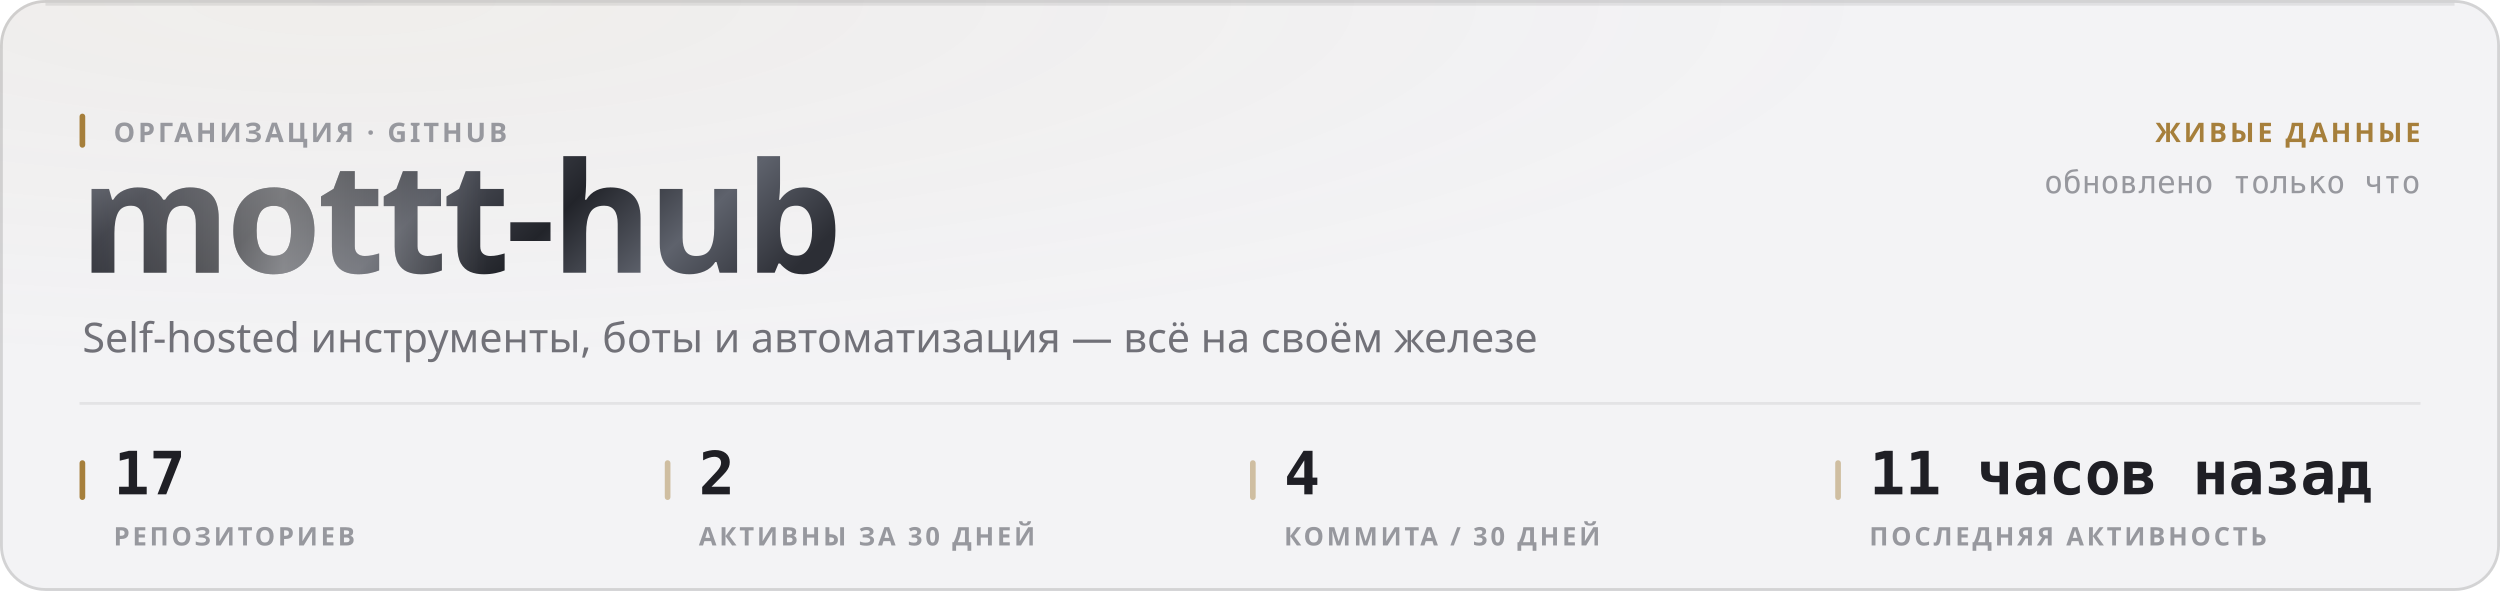
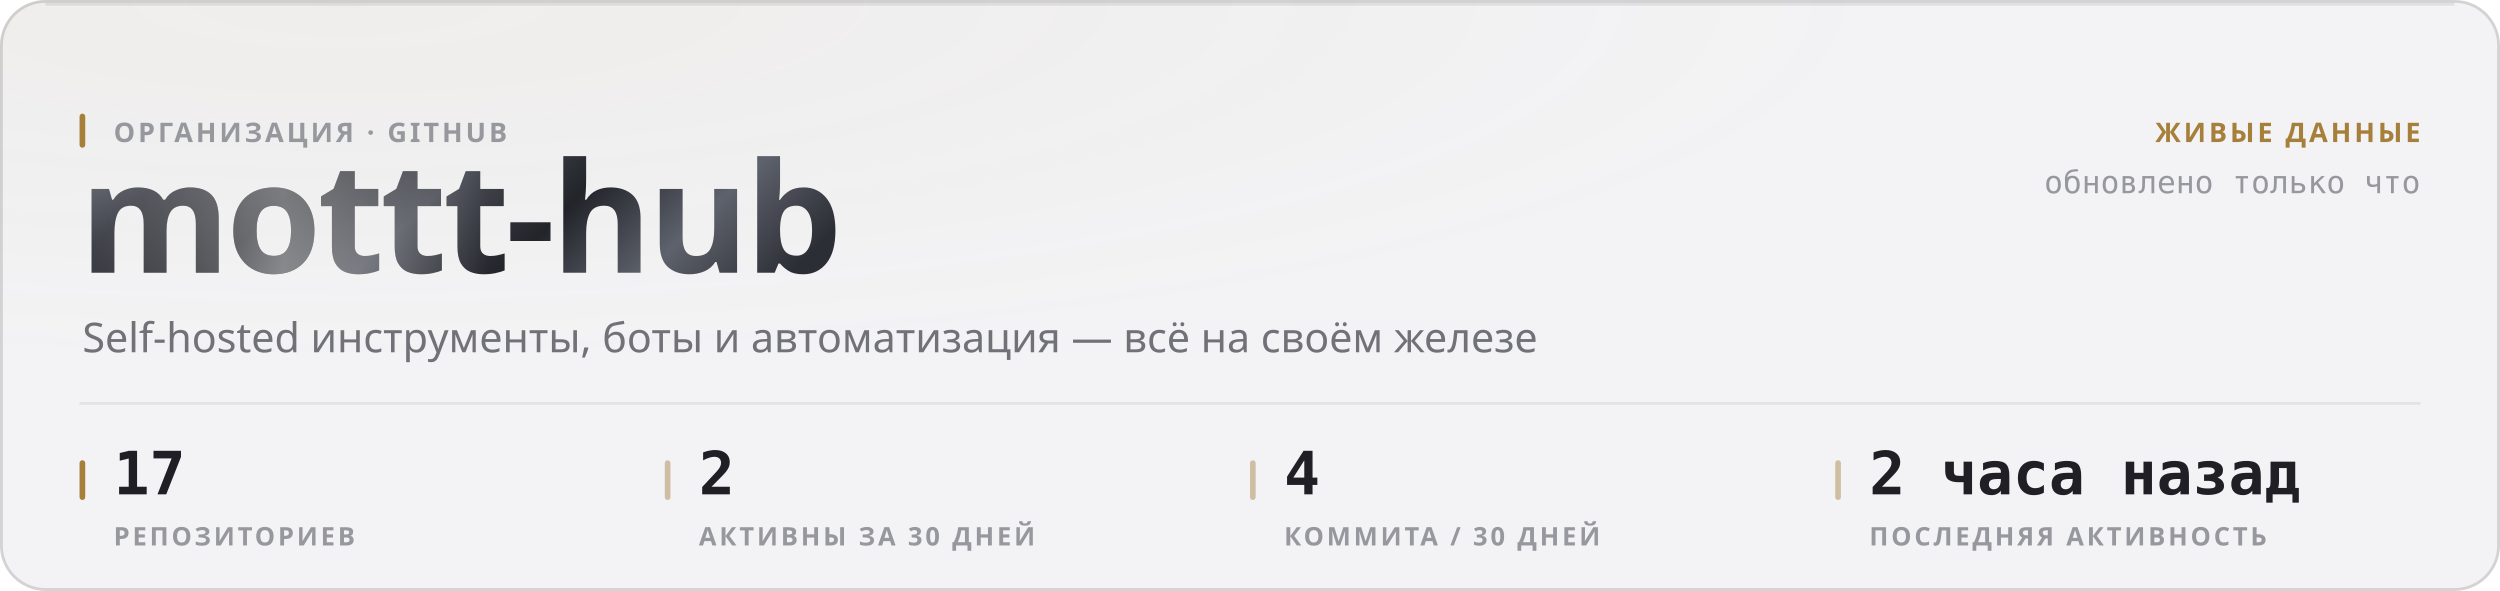
<svg xmlns="http://www.w3.org/2000/svg" width="880" height="208" viewBox="0 0 880 208" role="img">
  <style>
  text { font-family: -apple-system, BlinkMacSystemFont, 'Segoe UI', 'Noto Sans', Helvetica, Arial, sans-serif; }
  .mono { font-family: ui-monospace, 'SF Mono', 'Cascadia Mono', 'DejaVu Sans Mono', Menlo, Consolas, monospace; font-variant-numeric: tabular-nums; }
  .caps { letter-spacing: .1em; text-transform: uppercase; }

  @keyframes sheen  { from { transform: translateX(-120%); } to { transform: translateX(260%); } }
  @keyframes rise   { from { opacity: 0; transform: translateY(6px); } to { opacity: 1; transform: none; } }
  @keyframes slide  { from { opacity: 0; transform: translateX(-8px); } to { opacity: 1; transform: none; } }
  @keyframes grow   { from { transform: scaleY(0); } to { transform: scaleY(1); } }
  @keyframes widen  { from { transform: scaleX(0); } to { transform: scaleX(1); } }
  @keyframes draw   { from { stroke-dashoffset: 200; } to { stroke-dashoffset: 0; } }

  .sheen { animation: sheen 5.5s cubic-bezier(.45,0,.2,1) infinite; }
  .rise  { animation: rise .5s cubic-bezier(.16,1,.3,1) both; }
  .slide { animation: slide .42s cubic-bezier(.16,1,.3,1) both; }
  .bar   { transform-box: fill-box; transform-origin: 50% 100%;
           animation: grow .62s cubic-bezier(.16,1,.3,1) both; }
  .fill  { transform-box: fill-box; transform-origin: 0% 50%;
           animation: widen .8s cubic-bezier(.16,1,.3,1) both; }
  /* The hidden start state lives in the keyframes, never in the static rule.
     A renderer that ignores CSS animations then falls back to the FINISHED
     state — a drawn line, visible text — instead of an empty panel. */
  .spark { stroke-dasharray: 200;
           animation: draw 1.1s cubic-bezier(.16,1,.3,1) both; }

  @media (prefers-reduced-motion: reduce) {
    .sheen { animation: none; opacity: 0; }
    .rise, .slide, .bar, .fill, .spark { animation: none; opacity: 1; transform: none;
                                         stroke-dashoffset: 0; }
  }</style>
  <defs>
    <filter id="grain1" x="0" y="0" width="100%" height="100%">
      <feTurbulence type="fractalNoise" baseFrequency="0.82" numOctaves="3" stitchTiles="stitch" />
      <feColorMatrix type="saturate" values="0" />
    </filter>
    <radialGradient id="wash2" cx="14%" cy="0%" r="62%">
      <stop offset="0%" stop-color="#a67f3b" stop-opacity="0.05" />
      <stop offset="100%" stop-color="#a67f3b" stop-opacity="0" />
    </radialGradient>
    <linearGradient id="metal3" x1="0" y1="0" x2="1" y2="0.25">
      <stop offset="0%" stop-color="#8d919b" />
      <stop offset="16.667%" stop-color="#3a3c44" />
      <stop offset="33.333%" stop-color="#1b1c21" />
      <stop offset="50%" stop-color="#4a4d56" />
      <stop offset="66.667%" stop-color="#22242a" />
      <stop offset="83.333%" stop-color="#5e626c" />
      <stop offset="100%" stop-color="#2c2e35" />
    </linearGradient>
    <linearGradient id="sheengrad5" x1="0" y1="0" x2="1" y2="0">
      <stop offset="0%" stop-color="#ffffff" stop-opacity="0" />
      <stop offset="50%" stop-color="#ffffff" stop-opacity="0.42" />
      <stop offset="100%" stop-color="#ffffff" stop-opacity="0" />
    </linearGradient>
    <clipPath id="wordclip4">
      <text x="28" y="96" font-size="54" font-weight="800" letter-spacing="-0.025em" font-family="-apple-system, BlinkMacSystemFont, 'Segoe UI', Helvetica, Arial, sans-serif">mottt-hub</text>
    </clipPath>
  </defs>
  <rect width="880" height="208" rx="16" fill="#f3f3f5" />
  <rect width="880" height="208" rx="16" fill="url(#wash2)" />
  <rect width="880" height="208" rx="16" filter="url(#grain1)" opacity="0.035" style="mix-blend-mode:overlay" />
  <rect x=".5" y=".5" width="879" height="207" rx="15.5" fill="none" stroke="rgba(10,10,12,0.14)" />
  <path d="M16 1.5 H864" stroke="rgba(10,10,12,0.08)" stroke-width="1" fill="none" />
  <g clip-path="url(#wordclip4)">
    <rect x="28" y="42" width="287.116" height="70.2" fill="url(#metal3)" />
    <rect class="sheen" x="28" y="42" width="143.558" height="70.2" fill="url(#sheengrad5)" />
  </g>
  <rect x="28" y="40" width="2" height="12" rx="1" fill="#a67f3b" />
  <text x="40" y="50" font-size="9.5" font-weight="600" fill="#97989e" letter-spacing="0.11em">ОРГАНИЗАЦИЯ · GITHUB</text>
  <text x="29" y="124" font-size="14.5" font-weight="400" fill="#717178">Self-hosted инструменты, боты и автоматизация — всё на своём железе</text>
  <text x="852" y="50" font-size="9.5" font-weight="600" fill="#a67f3b" text-anchor="end" letter-spacing="0.11em">ЖИВЫЕ ДАННЫЕ</text>
  <text x="852" y="68" font-size="11" font-weight="400" fill="#97989e" text-anchor="end" class="mono">обновлено только что</text>
  <path d="M28 142 H852" stroke="rgba(10,10,12,0.07)" stroke-width="1" />
  <rect x="28" y="162" width="2" height="14" rx="1" fill="#a67f3b" />
  <text x="40" y="174" font-size="21" font-weight="700" fill="#1f1f25" class="mono rise" opacity="1">17</text>
  <text x="40" y="192" font-size="9" font-weight="600" fill="#97989e" letter-spacing="0.11em">РЕПОЗИТОРИЕВ</text>
  <rect x="234" y="162" width="2" height="14" rx="1" fill="rgba(166,127,59,0.45)" />
  <text x="246" y="174" font-size="21" font-weight="700" fill="#1f1f25" class="mono rise" opacity="1">2</text>
  <text x="246" y="192" font-size="9" font-weight="600" fill="#97989e" letter-spacing="0.11em">АКТИВНЫ ЗА 30 ДНЕЙ</text>
  <rect x="440" y="162" width="2" height="14" rx="1" fill="rgba(166,127,59,0.45)" />
  <text x="452" y="174" font-size="21" font-weight="700" fill="#1f1f25" class="mono rise" opacity="1">4</text>
  <text x="452" y="192" font-size="9" font-weight="600" fill="#97989e" letter-spacing="0.11em">КОММИТА / 30 ДНЕЙ</text>
  <rect x="646" y="162" width="2" height="14" rx="1" fill="rgba(166,127,59,0.45)" />
-   <text x="658" y="174" font-size="21" font-weight="700" fill="#1f1f25" class="mono rise" opacity="1">11 часов назад</text>
+   <text x="658" y="174" font-size="21" font-weight="700" fill="#1f1f25" class="mono rise" opacity="1">2 часа назад</text>
  <text x="658" y="192" font-size="9" font-weight="600" fill="#97989e" letter-spacing="0.11em">ПОСЛЕДНЯЯ АКТИВНОСТЬ</text>
</svg>
